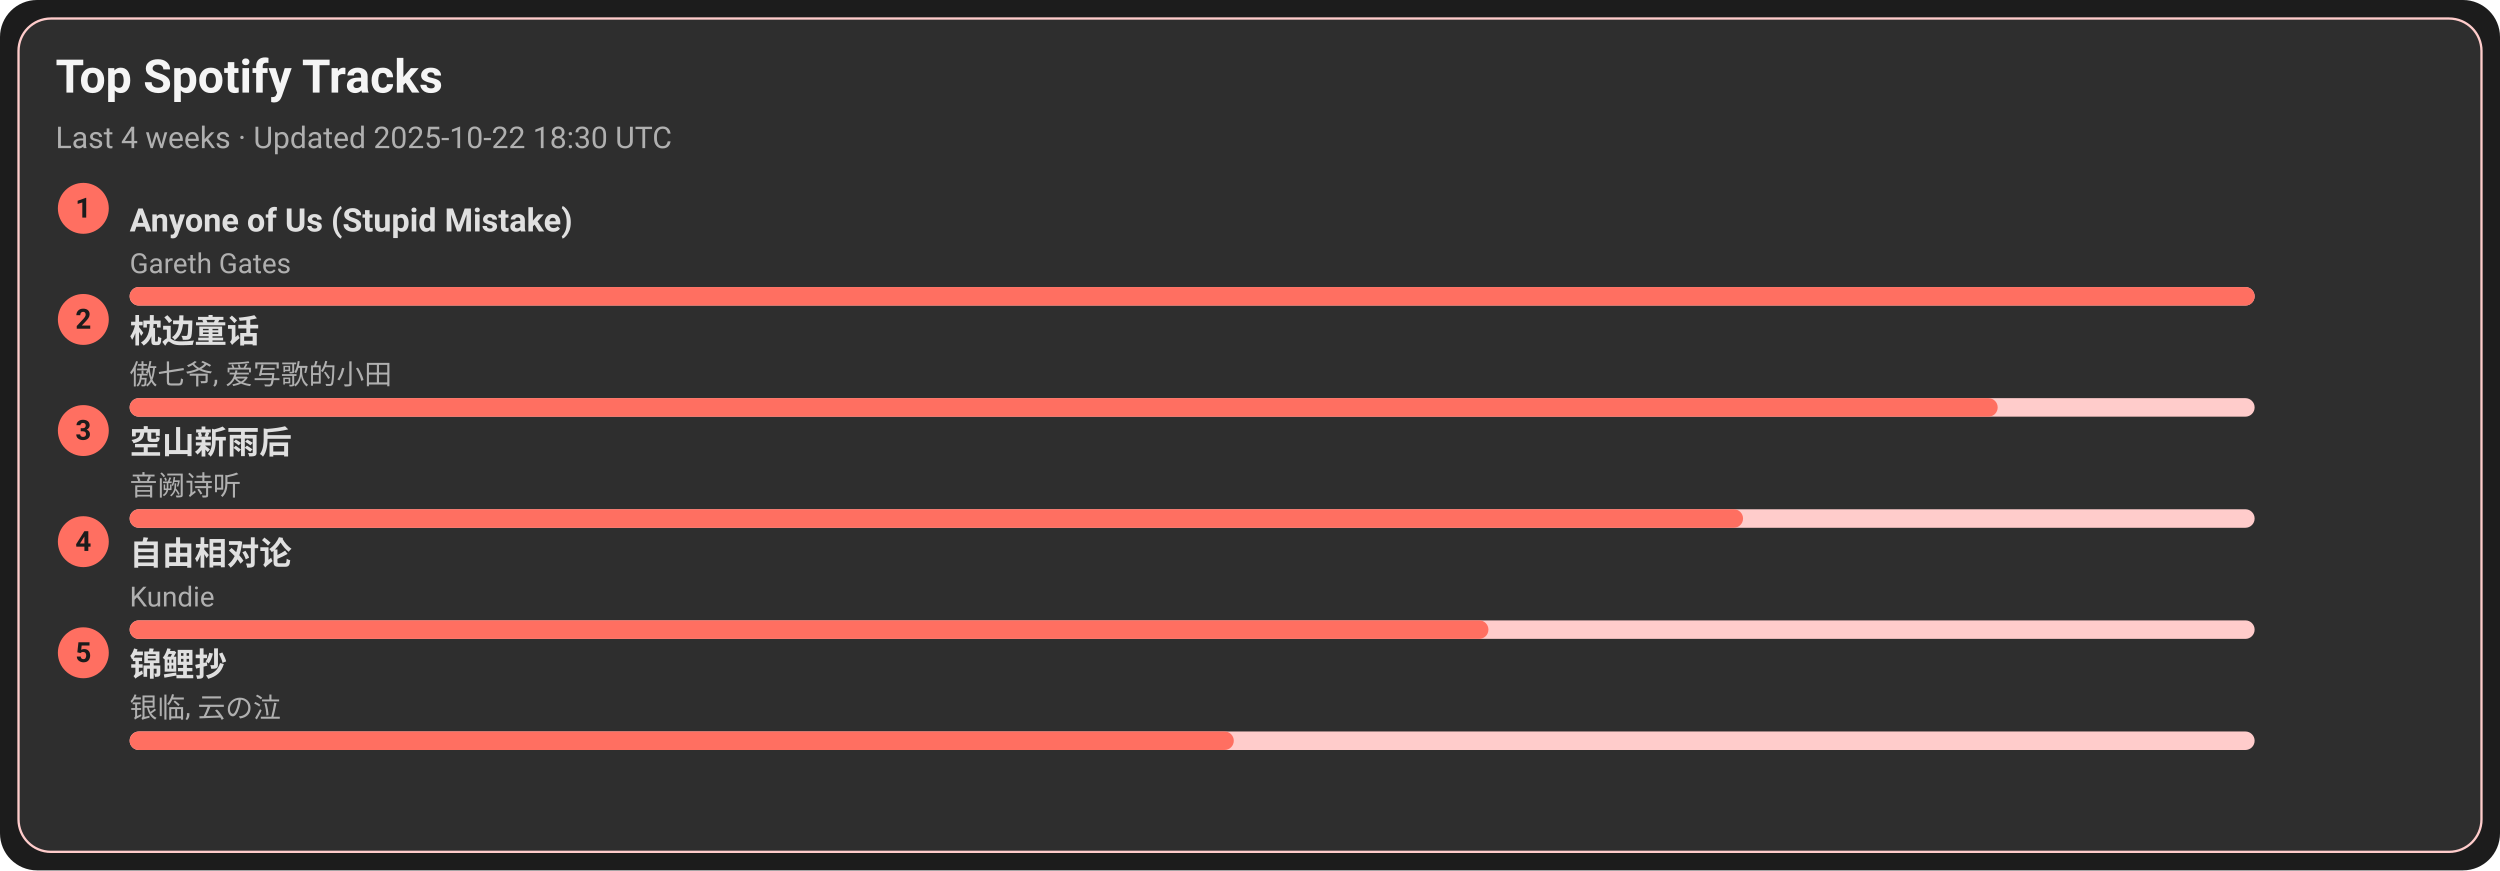
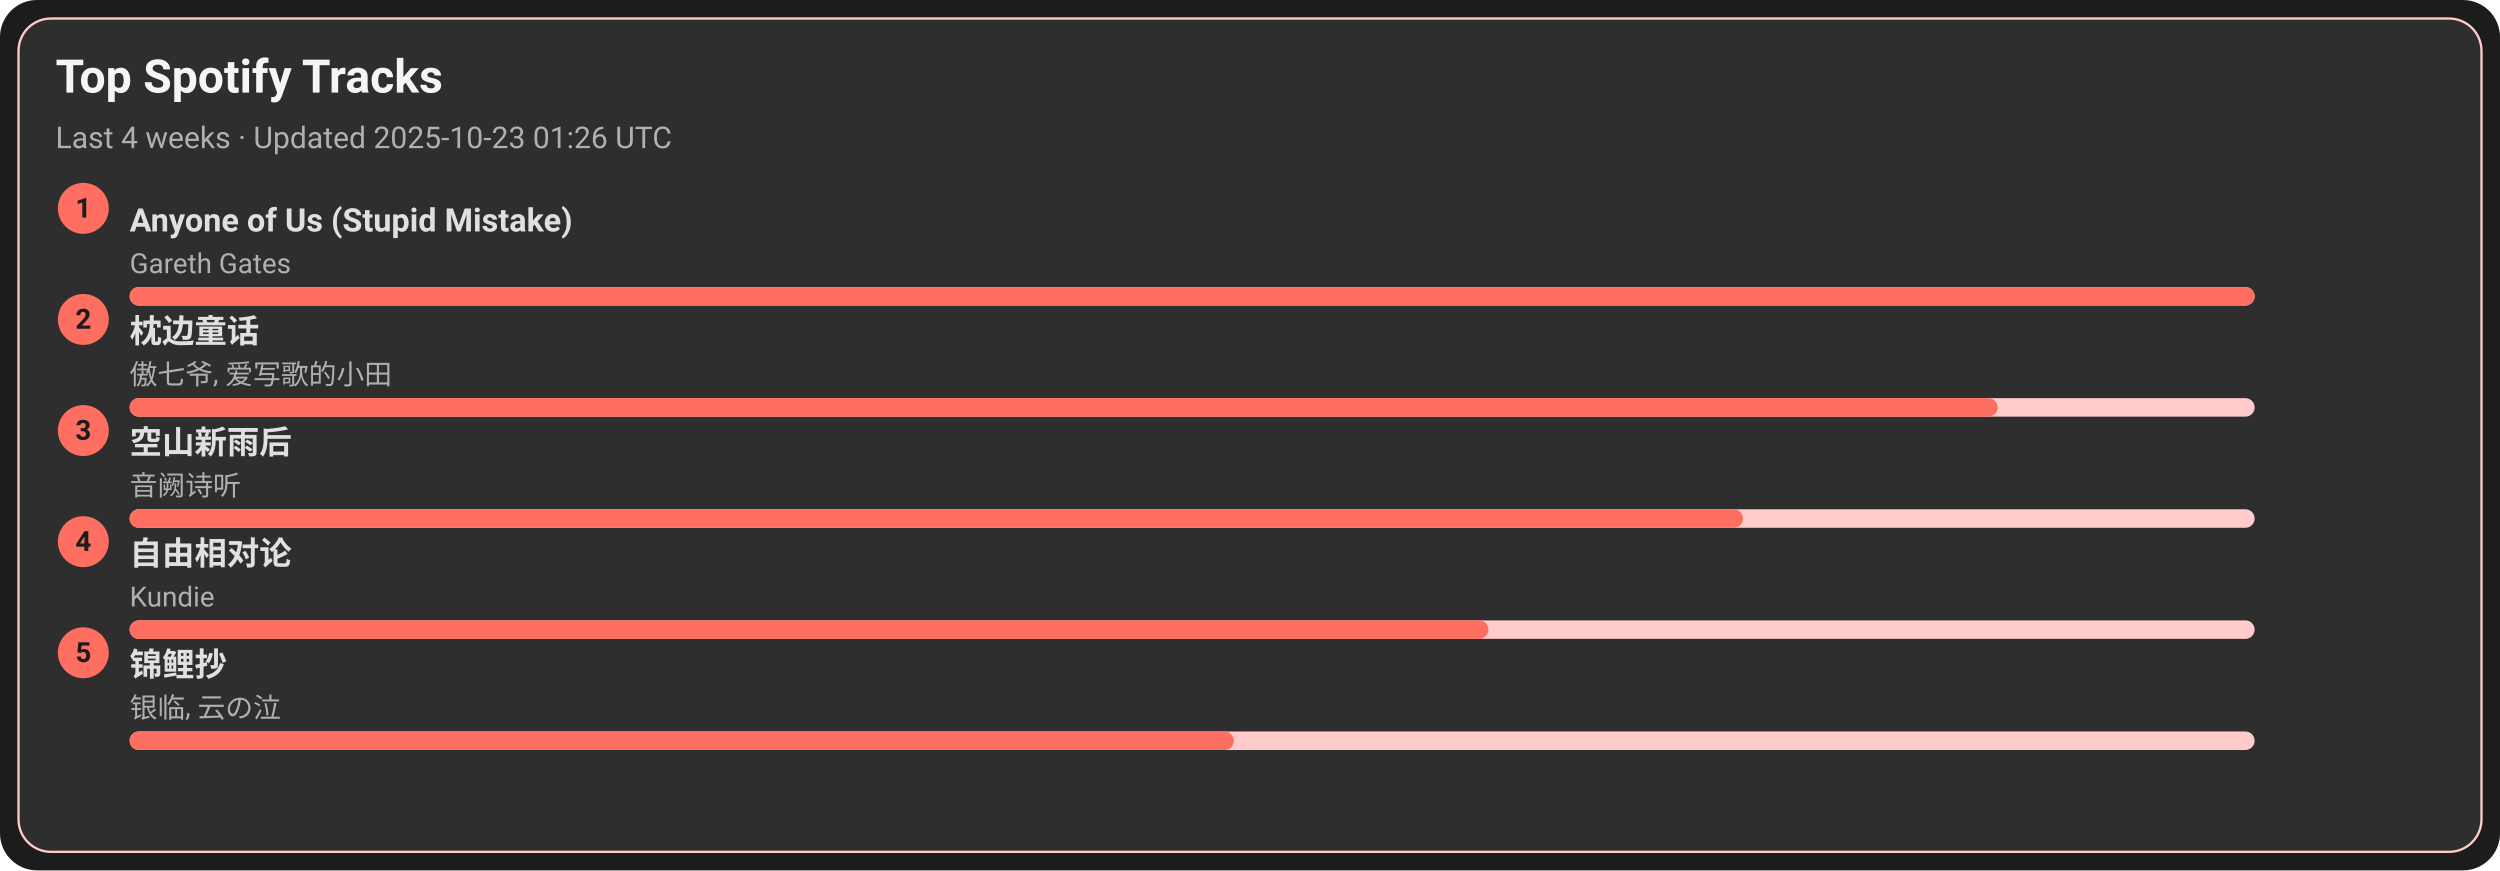
<svg xmlns="http://www.w3.org/2000/svg" width="1080" height="376" viewBox="0 0 1080 376">
  <style>text{font-family:-apple-system,BlinkMacSystemFont,Segoe UI,Roboto,Ubuntu,Helvetica Neue,Arial,Noto Sans,sans-serif}</style>
  <rect width="1080" height="376" rx="16" fill="#1c1c1c" />
  <rect x="8" y="8" width="1064" height="360" rx="14" fill="#2e2e2e" stroke="#ffcccb" />
  <text x="24" y="40" font-size="20" fill="#f5f5f5" font-weight="600">Top Spotify Tracks</text>
-   <text x="24" y="64" font-size="13" fill="#b0b0b0">Last 4 weeks · Updated 2025-10-22 18:30 UTC</text>
+   <text x="24" y="64" font-size="13" fill="#b0b0b0">Last 4 weeks · Updated 2025-10-23 01:26 UTC</text>
  <circle cx="36" cy="90" r="11" fill="#ff6f61" />
  <text x="36" y="94" text-anchor="middle" font-size="12" fill="#1c1c1c" font-weight="700">1</text>
  <a href="https://open.spotify.com/track/7KZo8AI9F3Vnn3FXEYBL9f" target="_blank" rel="noopener noreferrer">
    <text x="56" y="100" font-size="14" fill="#e0e0e0" font-weight="600">Anyone of Us (Stupid Mistake)</text>
  </a>
  <text x="56" y="118" font-size="12" fill="#b0b0b0">Gareth Gates</text>
  <rect x="56" y="124" width="918" height="8" rx="4" fill="#ffcccb" />
  <rect x="56" y="124" width="918" height="8" rx="4" fill="#ff6f61" />
  <circle cx="36" cy="138" r="11" fill="#ff6f61" />
  <text x="36" y="142" text-anchor="middle" font-size="12" fill="#1c1c1c" font-weight="700">2</text>
  <a href="https://open.spotify.com/track/3I8tlHNA9NM8dL0B23xGIY" target="_blank" rel="noopener noreferrer">
    <text x="56" y="148" font-size="14" fill="#e0e0e0" font-weight="600">枕边童话</text>
  </a>
  <text x="56" y="166" font-size="12" fill="#b0b0b0">傲七爷, 爱写歌的小田</text>
  <rect x="56" y="172" width="918" height="8" rx="4" fill="#ffcccb" />
  <rect x="56" y="172" width="807" height="8" rx="4" fill="#ff6f61" />
  <circle cx="36" cy="186" r="11" fill="#ff6f61" />
  <text x="36" y="190" text-anchor="middle" font-size="12" fill="#1c1c1c" font-weight="700">3</text>
  <a href="https://open.spotify.com/track/7c1D58U8AIVOGlYzh5U6sk" target="_blank" rel="noopener noreferrer">
    <text x="56" y="196" font-size="14" fill="#e0e0e0" font-weight="600">空山新雨后</text>
  </a>
  <text x="56" y="214" font-size="12" fill="#b0b0b0">音阙诗听</text>
  <rect x="56" y="220" width="918" height="8" rx="4" fill="#ffcccb" />
  <rect x="56" y="220" width="697" height="8" rx="4" fill="#ff6f61" />
  <circle cx="36" cy="234" r="11" fill="#ff6f61" />
  <text x="36" y="238" text-anchor="middle" font-size="12" fill="#1c1c1c" font-weight="700">4</text>
  <a href="https://open.spotify.com/track/1np2B0M4TkyE1xgpjG4dJn" target="_blank" rel="noopener noreferrer">
    <text x="56" y="244" font-size="14" fill="#e0e0e0" font-weight="600">自由相对论</text>
  </a>
  <text x="56" y="262" font-size="12" fill="#b0b0b0">Kundie</text>
  <rect x="56" y="268" width="918" height="8" rx="4" fill="#ffcccb" />
  <rect x="56" y="268" width="587" height="8" rx="4" fill="#ff6f61" />
  <circle cx="36" cy="282" r="11" fill="#ff6f61" />
  <text x="36" y="286" text-anchor="middle" font-size="12" fill="#1c1c1c" font-weight="700">5</text>
  <a href="https://open.spotify.com/track/1KBIv1xAf0VhKsHrZaTVKu" target="_blank" rel="noopener noreferrer">
    <text x="56" y="292" font-size="14" fill="#e0e0e0" font-weight="600">锦鲤抄</text>
  </a>
  <text x="56" y="310" font-size="12" fill="#b0b0b0">银临, 云の泣</text>
  <rect x="56" y="316" width="918" height="8" rx="4" fill="#ffcccb" />
  <rect x="56" y="316" width="477" height="8" rx="4" fill="#ff6f61" />
</svg>
